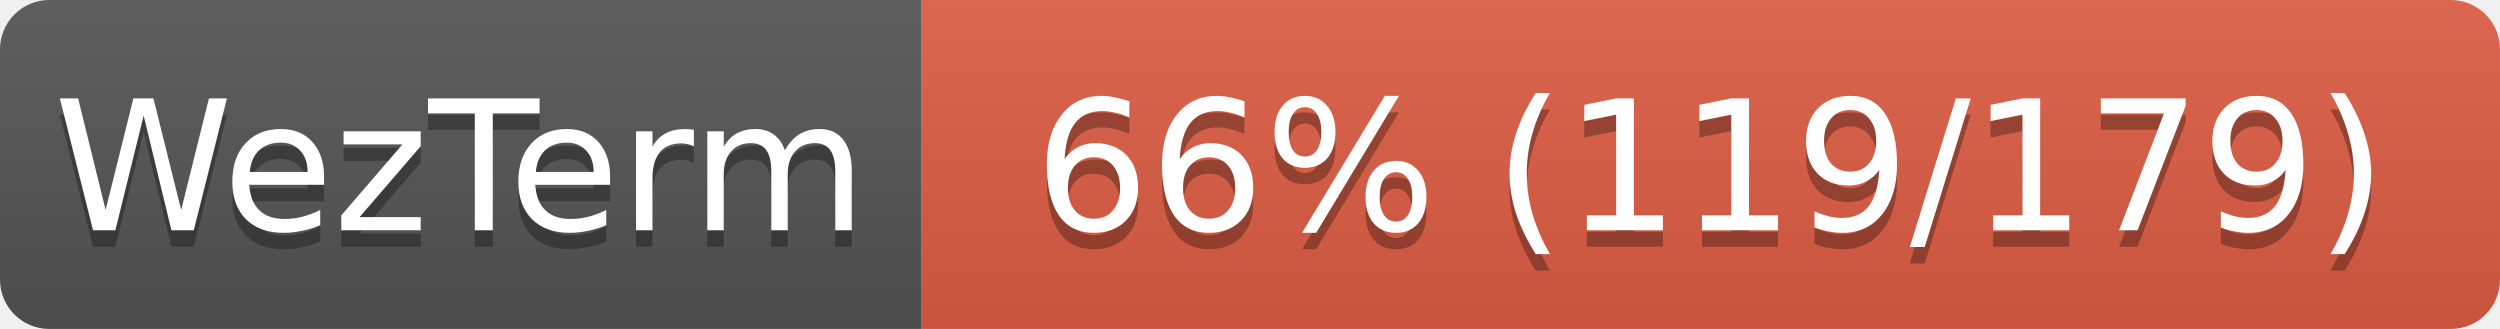
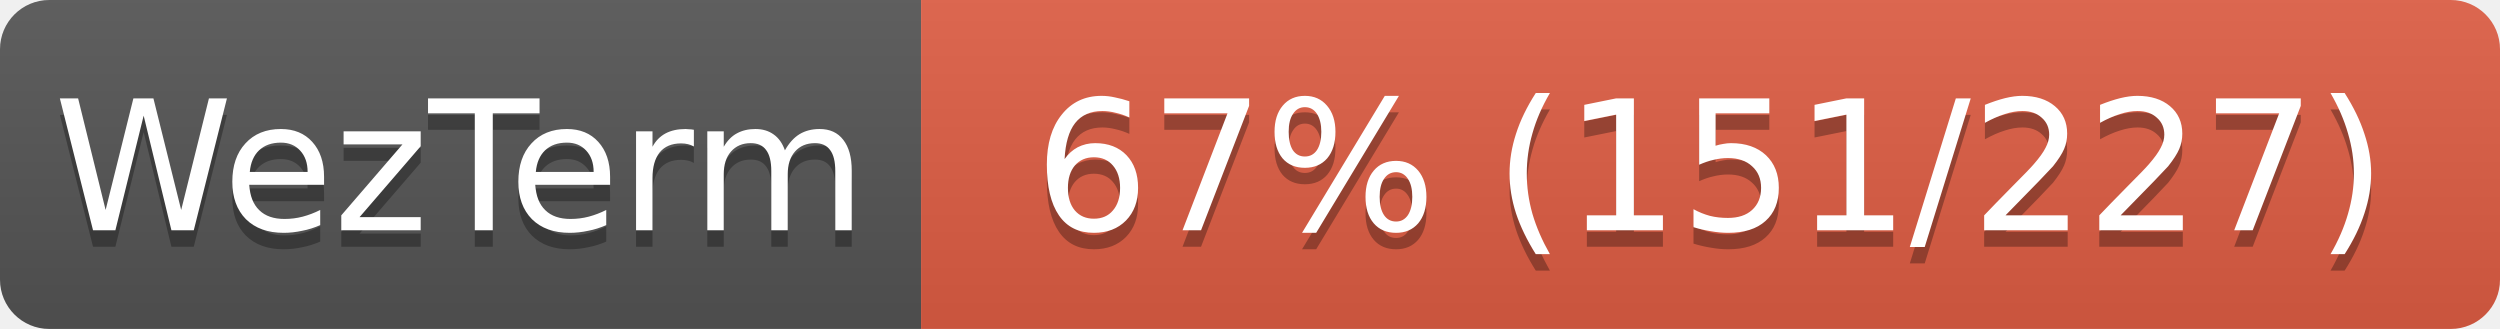
<svg xmlns="http://www.w3.org/2000/svg" width="152" height="20">
  <linearGradient id="s" x2="0" y2="100%">
    <stop offset="0" stop-color="#bbb" stop-opacity=".1" />
    <stop offset="1" stop-opacity=".1" />
  </linearGradient>
  <clipPath id="r">
    <rect width="152" height="20" rx="3" fill="#fff" />
  </clipPath>
  <g clip-path="url(#r)">
    <rect width="56" height="20" fill="#555" />
    <rect x="56" width="96" height="20" fill="#e05d44" />
    <rect width="152" height="20" fill="url(#s)" />
  </g>
  <g fill="#fff" text-anchor="middle" font-family="Verdana,Geneva,DejaVu Sans,sans-serif" font-size="11">
    <text x="28" y="15" fill="#010101" fill-opacity=".3">WezTerm</text>
    <text x="28" y="14">WezTerm</text>
-     <text x="104" y="15" fill="#010101" fill-opacity=".3">66% (119/179)</text>
-     <text x="104" y="14">66% (119/179)</text>
+     <text x="104" y="15" fill="#010101" fill-opacity=".3">67% (151/227)</text>
+     <text x="104" y="14">67% (151/227)</text>
  </g>
</svg>
